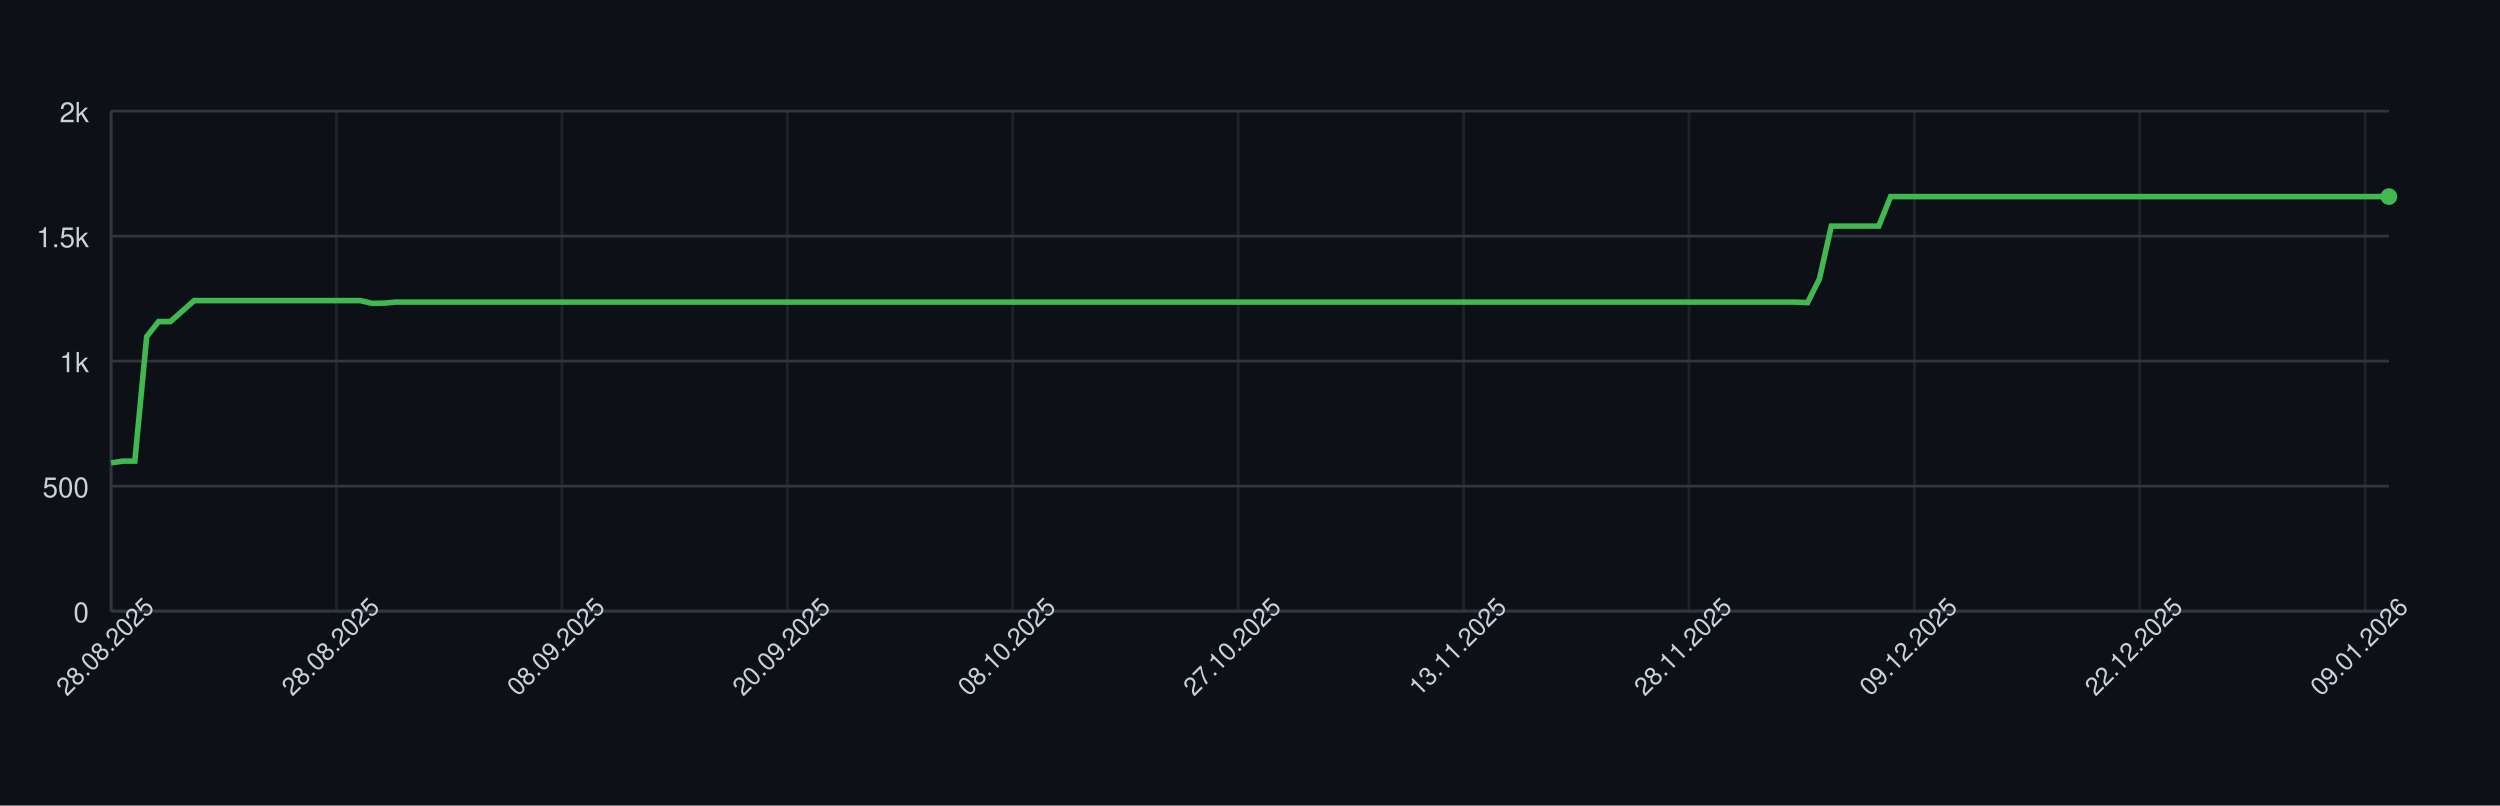
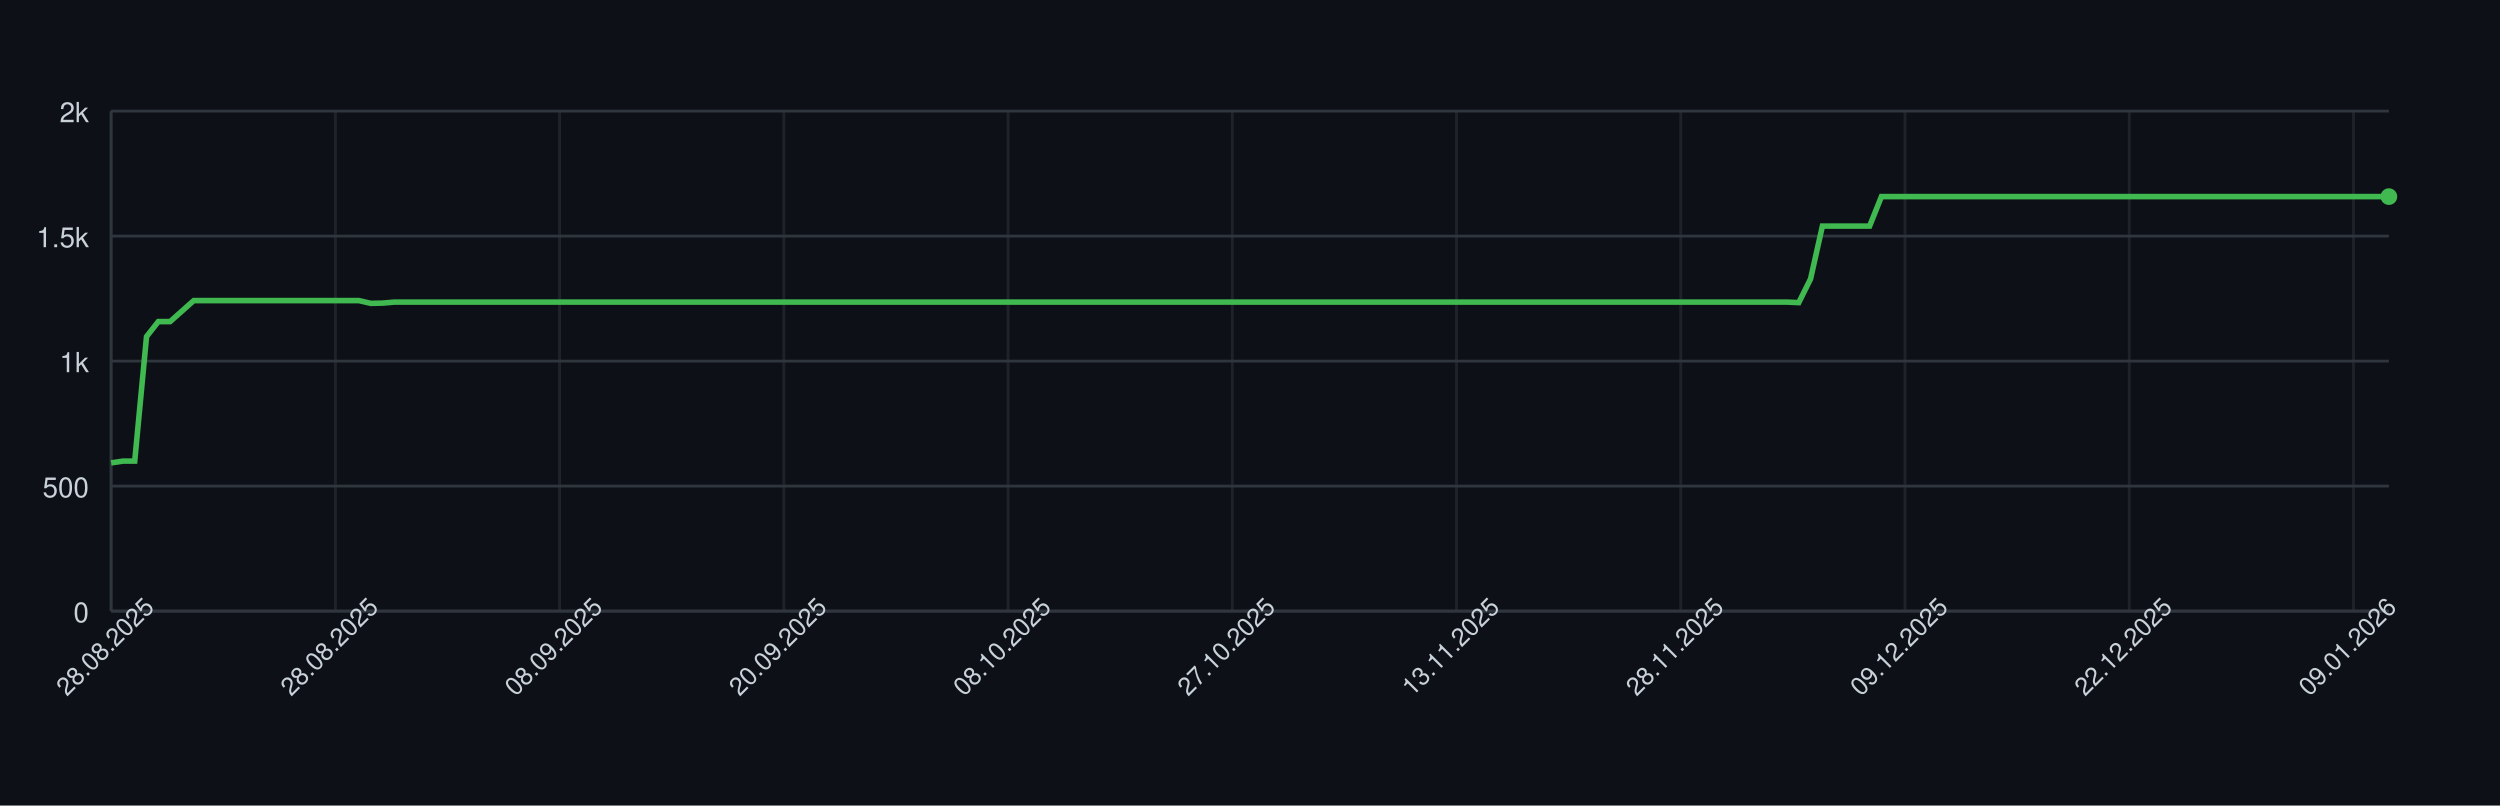
<svg xmlns="http://www.w3.org/2000/svg" width="900" height="290" style="font-family: -apple-system, BlinkMacSystemFont, 'Segoe UI', Helvetica, Arial, sans-serif;">
  <rect width="100%" height="100%" fill="#0d1117" />
  <g>
    <line x1="40" y1="220.00" x2="860" y2="220.00" stroke="#30363d" />
    <text x="32" y="224.00" font-size="10" fill="#c9d1d9" text-anchor="end">0</text>
    <line x1="40" y1="175.00" x2="860" y2="175.00" stroke="#30363d" />
    <text x="32" y="179.00" font-size="10" fill="#c9d1d9" text-anchor="end">500</text>
    <line x1="40" y1="130.00" x2="860" y2="130.00" stroke="#30363d" />
    <text x="32" y="134.00" font-size="10" fill="#c9d1d9" text-anchor="end">1k</text>
    <line x1="40" y1="85.00" x2="860" y2="85.00" stroke="#30363d" />
    <text x="32" y="89.00" font-size="10" fill="#c9d1d9" text-anchor="end">1.5k</text>
    <line x1="40" y1="40.00" x2="860" y2="40.00" stroke="#30363d" />
    <text x="32" y="44.00" font-size="10" fill="#c9d1d9" text-anchor="end">2k</text>
    <line x1="40.00" y1="40" x2="40.00" y2="220" stroke="#30363d" opacity="0.5" />
-     <line x1="121.15" y1="40" x2="121.15" y2="220" stroke="#30363d" opacity="0.5" />
-     <line x1="202.29" y1="40" x2="202.29" y2="220" stroke="#30363d" opacity="0.5" />
-     <line x1="283.44" y1="40" x2="283.44" y2="220" stroke="#30363d" opacity="0.5" />
-     <line x1="364.58" y1="40" x2="364.58" y2="220" stroke="#30363d" opacity="0.5" />
-     <line x1="445.73" y1="40" x2="445.73" y2="220" stroke="#30363d" opacity="0.5" />
-     <line x1="526.88" y1="40" x2="526.88" y2="220" stroke="#30363d" opacity="0.5" />
-     <line x1="608.02" y1="40" x2="608.02" y2="220" stroke="#30363d" opacity="0.5" />
-     <line x1="689.17" y1="40" x2="689.17" y2="220" stroke="#30363d" opacity="0.5" />
-     <line x1="770.31" y1="40" x2="770.31" y2="220" stroke="#30363d" opacity="0.5" />
-     <line x1="851.46" y1="40" x2="851.46" y2="220" stroke="#30363d" opacity="0.5" />
+     <line x1="120.73" y1="40" x2="120.73" y2="220" stroke="#30363d" opacity="0.5" />
+     <line x1="201.45" y1="40" x2="201.45" y2="220" stroke="#30363d" opacity="0.5" />
+     <line x1="282.18" y1="40" x2="282.18" y2="220" stroke="#30363d" opacity="0.5" />
+     <line x1="362.90" y1="40" x2="362.90" y2="220" stroke="#30363d" opacity="0.5" />
+     <line x1="443.63" y1="40" x2="443.63" y2="220" stroke="#30363d" opacity="0.5" />
+     <line x1="524.35" y1="40" x2="524.35" y2="220" stroke="#30363d" opacity="0.5" />
+     <line x1="605.08" y1="40" x2="605.08" y2="220" stroke="#30363d" opacity="0.5" />
+     <line x1="685.80" y1="40" x2="685.80" y2="220" stroke="#30363d" opacity="0.5" />
+     <line x1="766.53" y1="40" x2="766.53" y2="220" stroke="#30363d" opacity="0.5" />
+     <line x1="847.25" y1="40" x2="847.25" y2="220" stroke="#30363d" opacity="0.5" />
    <line x1="40" y1="220" x2="860" y2="220" stroke="#30363d" />
    <line x1="40" y1="40" x2="40" y2="220" stroke="#30363d" />
-     <path d="M 40.00 166.63 L 44.27 166.00 L 48.54 166.00 L 52.81 121.18 L 57.08 115.78 L 61.35 115.78 L 65.62 112.00 L 69.90 108.22 L 74.17 108.22 L 78.44 108.22 L 82.71 108.22 L 86.98 108.22 L 91.25 108.22 L 95.52 108.22 L 99.79 108.22 L 104.06 108.22 L 108.33 108.22 L 112.60 108.22 L 116.88 108.22 L 121.15 108.22 L 125.42 108.22 L 129.69 108.22 L 133.96 109.21 L 138.23 109.12 L 142.50 108.76 L 146.77 108.76 L 151.04 108.76 L 155.31 108.76 L 159.58 108.76 L 163.85 108.76 L 168.12 108.76 L 172.40 108.76 L 176.67 108.76 L 180.94 108.76 L 185.21 108.76 L 189.48 108.76 L 193.75 108.76 L 198.02 108.76 L 202.29 108.76 L 206.56 108.76 L 210.83 108.76 L 215.10 108.76 L 219.38 108.76 L 223.65 108.76 L 227.92 108.76 L 232.19 108.76 L 236.46 108.76 L 240.73 108.76 L 245.00 108.76 L 249.27 108.76 L 253.54 108.76 L 257.81 108.76 L 262.08 108.76 L 266.35 108.76 L 270.62 108.76 L 274.90 108.76 L 279.17 108.76 L 283.44 108.76 L 287.71 108.76 L 291.98 108.76 L 296.25 108.76 L 300.52 108.76 L 304.79 108.76 L 309.06 108.76 L 313.33 108.76 L 317.60 108.76 L 321.88 108.76 L 326.15 108.76 L 330.42 108.76 L 334.69 108.76 L 338.96 108.76 L 343.23 108.76 L 347.50 108.76 L 351.77 108.76 L 356.04 108.76 L 360.31 108.76 L 364.58 108.76 L 368.85 108.76 L 373.12 108.76 L 377.40 108.76 L 381.67 108.76 L 385.94 108.76 L 390.21 108.76 L 394.48 108.76 L 398.75 108.76 L 403.02 108.76 L 407.29 108.76 L 411.56 108.76 L 415.83 108.76 L 420.10 108.76 L 424.38 108.76 L 428.65 108.76 L 432.92 108.76 L 437.19 108.76 L 441.46 108.76 L 445.73 108.76 L 450.00 108.76 L 454.27 108.76 L 458.54 108.76 L 462.81 108.76 L 467.08 108.76 L 471.35 108.76 L 475.62 108.76 L 479.90 108.76 L 484.17 108.76 L 488.44 108.76 L 492.71 108.76 L 496.98 108.76 L 501.25 108.76 L 505.52 108.76 L 509.79 108.76 L 514.06 108.76 L 518.33 108.76 L 522.60 108.76 L 526.88 108.76 L 531.15 108.76 L 535.42 108.76 L 539.69 108.76 L 543.96 108.76 L 548.23 108.76 L 552.50 108.76 L 556.77 108.76 L 561.04 108.76 L 565.31 108.76 L 569.58 108.76 L 573.85 108.76 L 578.12 108.76 L 582.40 108.76 L 586.67 108.76 L 590.94 108.76 L 595.21 108.76 L 599.48 108.76 L 603.75 108.76 L 608.02 108.76 L 612.29 108.76 L 616.56 108.76 L 620.83 108.76 L 625.10 108.76 L 629.38 108.76 L 633.65 108.76 L 637.92 108.76 L 642.19 108.76 L 646.46 108.76 L 650.73 108.94 L 655.00 100.39 L 659.27 81.40 L 663.54 81.40 L 667.81 81.40 L 672.08 81.40 L 676.35 81.40 L 680.62 70.78 L 684.90 70.78 L 689.17 70.78 L 693.44 70.78 L 697.71 70.78 L 701.98 70.78 L 706.25 70.78 L 710.52 70.78 L 714.79 70.78 L 719.06 70.78 L 723.33 70.78 L 727.60 70.78 L 731.88 70.78 L 736.15 70.78 L 740.42 70.78 L 744.69 70.78 L 748.96 70.78 L 753.23 70.78 L 757.50 70.78 L 761.77 70.78 L 766.04 70.78 L 770.31 70.78 L 774.58 70.78 L 778.85 70.78 L 783.12 70.78 L 787.40 70.78 L 791.67 70.78 L 795.94 70.78 L 800.21 70.78 L 804.48 70.78 L 808.75 70.78 L 813.02 70.78 L 817.29 70.78 L 821.56 70.78 L 825.83 70.78 L 830.10 70.78 L 834.38 70.78 L 838.65 70.78 L 842.92 70.78 L 847.19 70.78 L 851.46 70.78 L 855.73 70.78 L 860.00 70.78" fill="none" stroke="#3fb950" stroke-width="2" />
+     <path d="M 40.00 166.63 L 44.25 166.00 L 48.50 166.00 L 52.75 121.18 L 56.99 115.78 L 61.24 115.78 L 65.49 112.00 L 69.74 108.22 L 73.99 108.22 L 78.24 108.22 L 82.49 108.22 L 86.74 108.22 L 90.98 108.22 L 95.23 108.22 L 99.48 108.22 L 103.73 108.22 L 107.98 108.22 L 112.23 108.22 L 116.48 108.22 L 120.73 108.22 L 124.97 108.22 L 129.22 108.22 L 133.47 109.21 L 137.72 109.12 L 141.97 108.76 L 146.22 108.76 L 150.47 108.76 L 154.72 108.76 L 158.96 108.76 L 163.21 108.76 L 167.46 108.76 L 171.71 108.76 L 175.96 108.76 L 180.21 108.76 L 184.46 108.76 L 188.70 108.76 L 192.95 108.76 L 197.20 108.76 L 201.45 108.76 L 205.70 108.76 L 209.95 108.76 L 214.20 108.76 L 218.45 108.76 L 222.69 108.76 L 226.94 108.76 L 231.19 108.76 L 235.44 108.76 L 239.69 108.76 L 243.94 108.76 L 248.19 108.76 L 252.44 108.76 L 256.68 108.76 L 260.93 108.76 L 265.18 108.76 L 269.43 108.76 L 273.68 108.76 L 277.93 108.76 L 282.18 108.76 L 286.42 108.76 L 290.67 108.76 L 294.92 108.76 L 299.17 108.76 L 303.42 108.76 L 307.67 108.76 L 311.92 108.76 L 316.17 108.76 L 320.41 108.76 L 324.66 108.76 L 328.91 108.76 L 333.16 108.76 L 337.41 108.76 L 341.66 108.76 L 345.91 108.76 L 350.16 108.76 L 354.40 108.76 L 358.65 108.76 L 362.90 108.76 L 367.15 108.76 L 371.40 108.76 L 375.65 108.76 L 379.90 108.76 L 384.15 108.76 L 388.39 108.76 L 392.64 108.76 L 396.89 108.76 L 401.14 108.76 L 405.39 108.76 L 409.64 108.76 L 413.89 108.76 L 418.13 108.76 L 422.38 108.76 L 426.63 108.76 L 430.88 108.76 L 435.13 108.76 L 439.38 108.76 L 443.63 108.76 L 447.88 108.76 L 452.12 108.76 L 456.37 108.76 L 460.62 108.76 L 464.87 108.76 L 469.12 108.76 L 473.37 108.76 L 477.62 108.76 L 481.87 108.76 L 486.11 108.76 L 490.36 108.76 L 494.61 108.76 L 498.86 108.76 L 503.11 108.76 L 507.36 108.76 L 511.61 108.76 L 515.85 108.76 L 520.10 108.76 L 524.35 108.76 L 528.60 108.76 L 532.85 108.76 L 537.10 108.76 L 541.35 108.76 L 545.60 108.76 L 549.84 108.76 L 554.09 108.76 L 558.34 108.76 L 562.59 108.76 L 566.84 108.76 L 571.09 108.76 L 575.34 108.76 L 579.59 108.76 L 583.83 108.76 L 588.08 108.76 L 592.33 108.76 L 596.58 108.76 L 600.83 108.76 L 605.08 108.76 L 609.33 108.76 L 613.58 108.76 L 617.82 108.76 L 622.07 108.76 L 626.32 108.76 L 630.57 108.76 L 634.82 108.76 L 639.07 108.76 L 643.32 108.76 L 647.56 108.94 L 651.81 100.39 L 656.06 81.40 L 660.31 81.40 L 664.56 81.40 L 668.81 81.40 L 673.06 81.40 L 677.31 70.78 L 681.55 70.78 L 685.80 70.78 L 690.05 70.78 L 694.30 70.78 L 698.55 70.78 L 702.80 70.78 L 707.05 70.78 L 711.30 70.78 L 715.54 70.78 L 719.79 70.78 L 724.04 70.78 L 728.29 70.78 L 732.54 70.78 L 736.79 70.78 L 741.04 70.78 L 745.28 70.78 L 749.53 70.78 L 753.78 70.78 L 758.03 70.78 L 762.28 70.78 L 766.53 70.78 L 770.78 70.78 L 775.03 70.78 L 779.27 70.78 L 783.52 70.78 L 787.77 70.78 L 792.02 70.78 L 796.27 70.78 L 800.52 70.78 L 804.77 70.78 L 809.02 70.78 L 813.26 70.78 L 817.51 70.78 L 821.76 70.78 L 826.01 70.78 L 830.26 70.78 L 834.51 70.78 L 838.76 70.78 L 843.01 70.78 L 847.25 70.78 L 851.50 70.78 L 855.75 70.78 L 860.00 70.78" fill="none" stroke="#3fb950" stroke-width="2" />
    <circle cx="860.00" cy="70.78" r="3" fill="#3fb950" />
    <text x="40.00" y="235.00" font-size="9" fill="#c9d1d9" text-anchor="middle" transform="rotate(-45 40.00 235.00)">28.08.2025</text>
-     <text x="121.15" y="235.00" font-size="9" fill="#c9d1d9" text-anchor="middle" transform="rotate(-45 121.15 235.00)">28.08.2025</text>
-     <text x="202.29" y="235.00" font-size="9" fill="#c9d1d9" text-anchor="middle" transform="rotate(-45 202.29 235.00)">08.09.2025</text>
-     <text x="283.44" y="235.00" font-size="9" fill="#c9d1d9" text-anchor="middle" transform="rotate(-45 283.44 235.00)">20.09.2025</text>
-     <text x="364.58" y="235.00" font-size="9" fill="#c9d1d9" text-anchor="middle" transform="rotate(-45 364.58 235.00)">08.10.2025</text>
-     <text x="445.73" y="235.00" font-size="9" fill="#c9d1d9" text-anchor="middle" transform="rotate(-45 445.73 235.00)">27.10.2025</text>
-     <text x="526.88" y="235.00" font-size="9" fill="#c9d1d9" text-anchor="middle" transform="rotate(-45 526.88 235.00)">13.11.2025</text>
-     <text x="608.02" y="235.00" font-size="9" fill="#c9d1d9" text-anchor="middle" transform="rotate(-45 608.02 235.00)">28.11.2025</text>
-     <text x="689.17" y="235.00" font-size="9" fill="#c9d1d9" text-anchor="middle" transform="rotate(-45 689.17 235.00)">09.12.2025</text>
-     <text x="770.31" y="235.00" font-size="9" fill="#c9d1d9" text-anchor="middle" transform="rotate(-45 770.31 235.00)">22.12.2025</text>
-     <text x="851.46" y="235.00" font-size="9" fill="#c9d1d9" text-anchor="middle" transform="rotate(-45 851.46 235.00)">09.01.2026</text>
+     <text x="120.73" y="235.00" font-size="9" fill="#c9d1d9" text-anchor="middle" transform="rotate(-45 120.73 235.00)">28.08.2025</text>
+     <text x="201.45" y="235.00" font-size="9" fill="#c9d1d9" text-anchor="middle" transform="rotate(-45 201.45 235.00)">08.09.2025</text>
+     <text x="282.18" y="235.00" font-size="9" fill="#c9d1d9" text-anchor="middle" transform="rotate(-45 282.18 235.00)">20.09.2025</text>
+     <text x="362.90" y="235.00" font-size="9" fill="#c9d1d9" text-anchor="middle" transform="rotate(-45 362.90 235.00)">08.10.2025</text>
+     <text x="443.63" y="235.00" font-size="9" fill="#c9d1d9" text-anchor="middle" transform="rotate(-45 443.63 235.00)">27.10.2025</text>
+     <text x="524.35" y="235.00" font-size="9" fill="#c9d1d9" text-anchor="middle" transform="rotate(-45 524.35 235.00)">13.11.2025</text>
+     <text x="605.08" y="235.00" font-size="9" fill="#c9d1d9" text-anchor="middle" transform="rotate(-45 605.08 235.00)">28.11.2025</text>
+     <text x="685.80" y="235.00" font-size="9" fill="#c9d1d9" text-anchor="middle" transform="rotate(-45 685.80 235.00)">09.12.2025</text>
+     <text x="766.53" y="235.00" font-size="9" fill="#c9d1d9" text-anchor="middle" transform="rotate(-45 766.53 235.00)">22.12.2025</text>
+     <text x="847.25" y="235.00" font-size="9" fill="#c9d1d9" text-anchor="middle" transform="rotate(-45 847.25 235.00)">09.01.2026</text>
  </g>
</svg>
